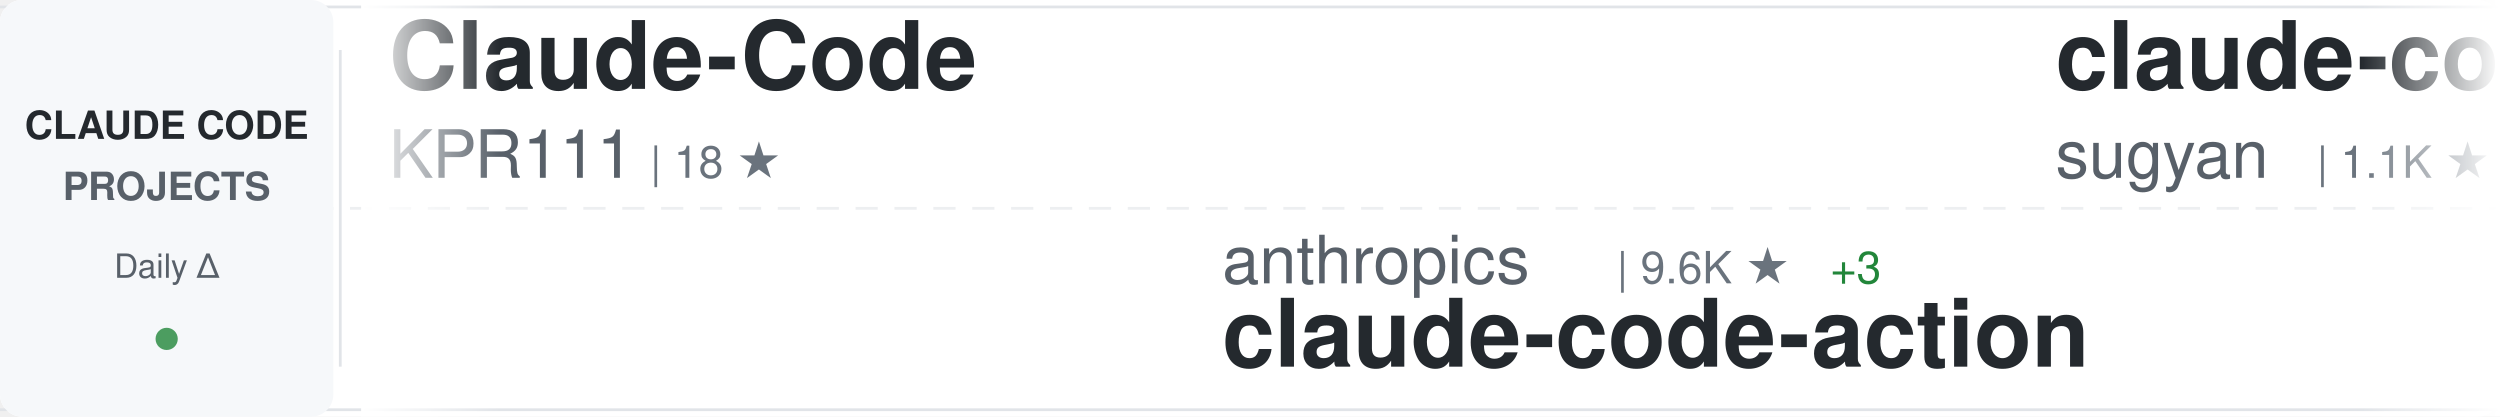
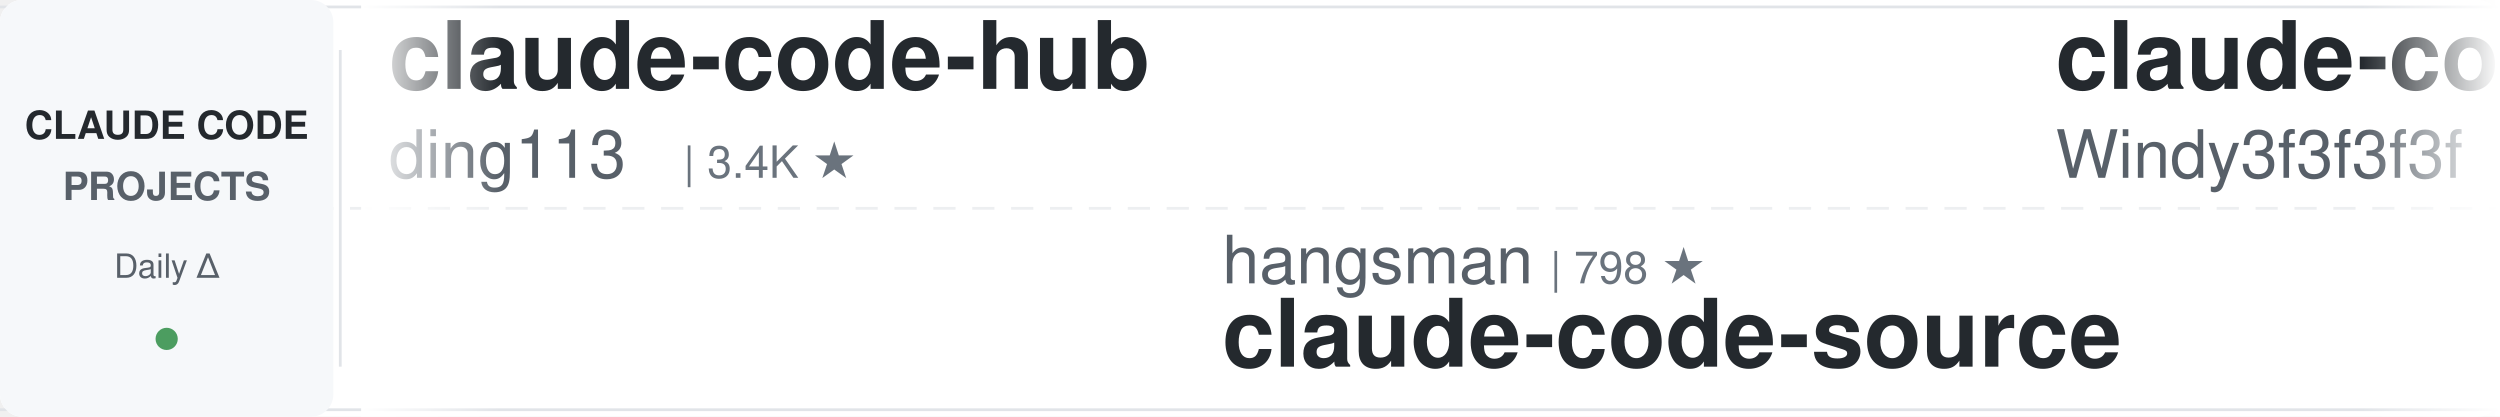
<svg xmlns="http://www.w3.org/2000/svg" width="900" height="150">
  <defs>
    <linearGradient id="awesomeLeftFade" x1="0%" y1="0%" x2="100%" y2="0%">
      <stop offset="0%" style="stop-color:#ffffff;stop-opacity:1" />
      <stop offset="100%" style="stop-color:#ffffff;stop-opacity:0" />
    </linearGradient>
    <linearGradient id="awesomeRightFade" x1="0%" y1="0%" x2="100%" y2="0%">
      <stop offset="0%" style="stop-color:#ffffff;stop-opacity:0" />
      <stop offset="100%" style="stop-color:#ffffff;stop-opacity:1" />
    </linearGradient>
  </defs>
  <rect width="900" height="150" fill="#ffffff" rx="8" />
  <rect x="0" y="2" width="900" height="1" fill="#e1e4e8" />
  <rect x="0" y="147" width="900" height="1" fill="#e1e4e8" />
  <line x1="0" y1="75" x2="900" y2="75" stroke="#e1e4e8" stroke-width="1" stroke-dasharray="8 6" opacity="0.6" />
  <rect x="0" y="0" width="120" height="150" fill="#f6f8fa" rx="8" />
  <text x="60" y="50" font-family="-apple-system, BlinkMacSystemFont, 'Segoe UI', Helvetica, Arial, sans-serif" font-size="14" font-weight="600" fill="#24292e" text-anchor="middle">CLAUDE CODE</text>
  <text x="60" y="72" font-family="-apple-system, BlinkMacSystemFont, 'Segoe UI', Helvetica, Arial, sans-serif" font-size="14" font-weight="600" fill="#586069" text-anchor="middle">PROJECTS</text>
  <text x="60" y="100" font-family="-apple-system, BlinkMacSystemFont, 'Segoe UI', Helvetica, Arial, sans-serif" font-size="12" font-weight="500" fill="#586069" text-anchor="middle">Daily Δ</text>
  <circle cx="60" cy="122" r="4" fill="#22863a" opacity="0.8" />
  <rect x="122" y="18" width="1" height="114" fill="#e1e4e8" />
  <clipPath id="awesomeTickerClip">
    <rect x="130" y="0" width="770" height="150" />
  </clipPath>
  <g clip-path="url(#awesomeTickerClip)">
    <g id="awesomeTickerItems">
      <animateTransform attributeName="transform" attributeType="XML" type="translate" from="0 0" to="-3000 0" dur="54s" repeatCount="indefinite" />
      <g transform="translate(0, 0)">
-         <text x="140" y="32" font-family="-apple-system, BlinkMacSystemFont, 'Segoe UI', Helvetica, Arial, sans-serif" font-size="34" font-weight="600" fill="#24292e">Claude-Code</text>
-         <text x="140" y="64" font-family="-apple-system, BlinkMacSystemFont, 'Segoe UI', Helvetica, Arial, sans-serif" font-size="24" font-weight="400" fill="#586069">KPR111</text>
-         <text x="234" y="64" font-family="-apple-system, BlinkMacSystemFont, 'Segoe UI', Helvetica, Arial, sans-serif" font-size="16" font-weight="500" fill="#6a737d">| 18 ★</text>
+         <text x="140" y="32" font-family="-apple-system, BlinkMacSystemFont, 'Segoe UI', Helvetica, Arial, sans-serif" font-size="34" font-weight="600" fill="#24292e">claude-code-hub</text>
+         <text x="140" y="64" font-family="-apple-system, BlinkMacSystemFont, 'Segoe UI', Helvetica, Arial, sans-serif" font-size="24" font-weight="400" fill="#586069">ding113</text>
+         <text x="246" y="64" font-family="-apple-system, BlinkMacSystemFont, 'Segoe UI', Helvetica, Arial, sans-serif" font-size="16" font-weight="500" fill="#6a737d">| 3.4K ★</text>
      </g>
      <g transform="translate(300, 0)">
-         <text x="140" y="102" font-family="-apple-system, BlinkMacSystemFont, 'Segoe UI', Helvetica, Arial, sans-serif" font-size="24" font-weight="400" fill="#586069">anthropics</text>
-         <text x="282" y="102" font-family="-apple-system, BlinkMacSystemFont, 'Segoe UI', Helvetica, Arial, sans-serif" font-size="16" font-weight="500" fill="#6a737d">| 9.6K ★</text>
-         <text x="359" y="102" font-family="-apple-system, BlinkMacSystemFont, 'Segoe UI', Helvetica, Arial, sans-serif" font-size="16" font-weight="500" fill="#22863a"> +3</text>
-         <text x="140" y="132" font-family="-apple-system, BlinkMacSystemFont, 'Segoe UI', Helvetica, Arial, sans-serif" font-size="34" font-weight="600" fill="#24292e">claude-code-action</text>
+         <text x="140" y="102" font-family="-apple-system, BlinkMacSystemFont, 'Segoe UI', Helvetica, Arial, sans-serif" font-size="24" font-weight="400" fill="#586069">hangsman</text>
+         <text x="258" y="102" font-family="-apple-system, BlinkMacSystemFont, 'Segoe UI', Helvetica, Arial, sans-serif" font-size="16" font-weight="500" fill="#6a737d">| 798 ★</text>
+         <text x="140" y="132" font-family="-apple-system, BlinkMacSystemFont, 'Segoe UI', Helvetica, Arial, sans-serif" font-size="34" font-weight="600" fill="#24292e">claude-code-source</text>
      </g>
      <g transform="translate(600, 0)">
-         <text x="140" y="32" font-family="-apple-system, BlinkMacSystemFont, 'Segoe UI', Helvetica, Arial, sans-serif" font-size="34" font-weight="600" fill="#24292e">claude-code-webui</text>
-         <text x="140" y="64" font-family="-apple-system, BlinkMacSystemFont, 'Segoe UI', Helvetica, Arial, sans-serif" font-size="24" font-weight="400" fill="#586069">sugyan</text>
-         <text x="234" y="64" font-family="-apple-system, BlinkMacSystemFont, 'Segoe UI', Helvetica, Arial, sans-serif" font-size="16" font-weight="500" fill="#6a737d">| 1.1K ★</text>
+         <text x="140" y="32" font-family="-apple-system, BlinkMacSystemFont, 'Segoe UI', Helvetica, Arial, sans-serif" font-size="34" font-weight="600" fill="#24292e">claude-code-from-scratch</text>
+         <text x="140" y="64" font-family="-apple-system, BlinkMacSystemFont, 'Segoe UI', Helvetica, Arial, sans-serif" font-size="24" font-weight="400" fill="#586069">Windy3f3f3f3f</text>
+         <text x="318" y="64" font-family="-apple-system, BlinkMacSystemFont, 'Segoe UI', Helvetica, Arial, sans-serif" font-size="16" font-weight="500" fill="#6a737d">| 2.8K ★</text>
      </g>
      <g transform="translate(900, 0)">
-         <text x="140" y="102" font-family="-apple-system, BlinkMacSystemFont, 'Segoe UI', Helvetica, Arial, sans-serif" font-size="24" font-weight="400" fill="#586069">edmund-io</text>
-         <text x="270" y="102" font-family="-apple-system, BlinkMacSystemFont, 'Segoe UI', Helvetica, Arial, sans-serif" font-size="16" font-weight="500" fill="#6a737d">| 1.5K ★</text>
-         <text x="140" y="132" font-family="-apple-system, BlinkMacSystemFont, 'Segoe UI', Helvetica, Arial, sans-serif" font-size="34" font-weight="600" fill="#24292e">edmunds-claude-code</text>
+         <text x="140" y="102" font-family="-apple-system, BlinkMacSystemFont, 'Segoe UI', Helvetica, Arial, sans-serif" font-size="24" font-weight="400" fill="#586069">Windy3f3f3f3f</text>
+         <text x="318" y="102" font-family="-apple-system, BlinkMacSystemFont, 'Segoe UI', Helvetica, Arial, sans-serif" font-size="16" font-weight="500" fill="#6a737d">| 3.8K ★</text>
+         <text x="140" y="132" font-family="-apple-system, BlinkMacSystemFont, 'Segoe UI', Helvetica, Arial, sans-serif" font-size="34" font-weight="600" fill="#24292e">how-claude-code-works</text>
      </g>
      <g transform="translate(1200, 0)">
-         <text x="140" y="32" font-family="-apple-system, BlinkMacSystemFont, 'Segoe UI', Helvetica, Arial, sans-serif" font-size="34" font-weight="600" fill="#24292e">claude-code-my-workflow</text>
-         <text x="140" y="64" font-family="-apple-system, BlinkMacSystemFont, 'Segoe UI', Helvetica, Arial, sans-serif" font-size="24" font-weight="400" fill="#586069">pedrohcgs</text>
-         <text x="270" y="64" font-family="-apple-system, BlinkMacSystemFont, 'Segoe UI', Helvetica, Arial, sans-serif" font-size="16" font-weight="500" fill="#6a737d">| 1.7K ★</text>
+         <text x="140" y="32" font-family="-apple-system, BlinkMacSystemFont, 'Segoe UI', Helvetica, Arial, sans-serif" font-size="34" font-weight="600" fill="#24292e">claude-code-system-promp...</text>
+         <text x="140" y="64" font-family="-apple-system, BlinkMacSystemFont, 'Segoe UI', Helvetica, Arial, sans-serif" font-size="24" font-weight="400" fill="#586069">Piebald-AI</text>
+         <text x="282" y="64" font-family="-apple-system, BlinkMacSystemFont, 'Segoe UI', Helvetica, Arial, sans-serif" font-size="16" font-weight="500" fill="#6a737d">| 12.9K ★</text>
      </g>
      <g transform="translate(1500, 0)">
-         <text x="140" y="102" font-family="-apple-system, BlinkMacSystemFont, 'Segoe UI', Helvetica, Arial, sans-serif" font-size="24" font-weight="400" fill="#586069">Windy3f3f3f3f</text>
-         <text x="318" y="102" font-family="-apple-system, BlinkMacSystemFont, 'Segoe UI', Helvetica, Arial, sans-serif" font-size="16" font-weight="500" fill="#6a737d">| 2.8K ★</text>
-         <text x="140" y="132" font-family="-apple-system, BlinkMacSystemFont, 'Segoe UI', Helvetica, Arial, sans-serif" font-size="34" font-weight="600" fill="#24292e">claude-code-from-scratch</text>
+         <text x="140" y="102" font-family="-apple-system, BlinkMacSystemFont, 'Segoe UI', Helvetica, Arial, sans-serif" font-size="24" font-weight="400" fill="#586069">1rgs</text>
+         <text x="210" y="102" font-family="-apple-system, BlinkMacSystemFont, 'Segoe UI', Helvetica, Arial, sans-serif" font-size="16" font-weight="500" fill="#6a737d">| 3.8K ★</text>
+         <text x="140" y="132" font-family="-apple-system, BlinkMacSystemFont, 'Segoe UI', Helvetica, Arial, sans-serif" font-size="34" font-weight="600" fill="#24292e">claude-code-proxy</text>
      </g>
      <g transform="translate(1800, 0)">
-         <text x="140" y="32" font-family="-apple-system, BlinkMacSystemFont, 'Segoe UI', Helvetica, Arial, sans-serif" font-size="34" font-weight="600" fill="#24292e">claude-code-engineering</text>
-         <text x="140" y="64" font-family="-apple-system, BlinkMacSystemFont, 'Segoe UI', Helvetica, Arial, sans-serif" font-size="24" font-weight="400" fill="#586069">huangjia2019</text>
-         <text x="306" y="64" font-family="-apple-system, BlinkMacSystemFont, 'Segoe UI', Helvetica, Arial, sans-serif" font-size="16" font-weight="500" fill="#6a737d">| 1.1K ★</text>
+         <text x="140" y="32" font-family="-apple-system, BlinkMacSystemFont, 'Segoe UI', Helvetica, Arial, sans-serif" font-size="34" font-weight="600" fill="#24292e">claude-code-source-code-...</text>
+         <text x="140" y="64" font-family="-apple-system, BlinkMacSystemFont, 'Segoe UI', Helvetica, Arial, sans-serif" font-size="24" font-weight="400" fill="#586069">ghuntley</text>
+         <text x="258" y="64" font-family="-apple-system, BlinkMacSystemFont, 'Segoe UI', Helvetica, Arial, sans-serif" font-size="16" font-weight="500" fill="#6a737d">| 991 ★</text>
      </g>
      <g transform="translate(2100, 0)">
-         <text x="140" y="102" font-family="-apple-system, BlinkMacSystemFont, 'Segoe UI', Helvetica, Arial, sans-serif" font-size="24" font-weight="400" fill="#586069">frankbria</text>
-         <text x="270" y="102" font-family="-apple-system, BlinkMacSystemFont, 'Segoe UI', Helvetica, Arial, sans-serif" font-size="16" font-weight="500" fill="#6a737d">| 9.7K ★</text>
-         <text x="347" y="102" font-family="-apple-system, BlinkMacSystemFont, 'Segoe UI', Helvetica, Arial, sans-serif" font-size="16" font-weight="500" fill="#cb2431"> -1</text>
-         <text x="140" y="132" font-family="-apple-system, BlinkMacSystemFont, 'Segoe UI', Helvetica, Arial, sans-serif" font-size="34" font-weight="600" fill="#24292e">ralph-claude-code</text>
+         <text x="140" y="102" font-family="-apple-system, BlinkMacSystemFont, 'Segoe UI', Helvetica, Arial, sans-serif" font-size="24" font-weight="400" fill="#586069">OneRedOak</text>
+         <text x="270" y="102" font-family="-apple-system, BlinkMacSystemFont, 'Segoe UI', Helvetica, Arial, sans-serif" font-size="16" font-weight="500" fill="#6a737d">| 3.9K ★</text>
+         <text x="140" y="132" font-family="-apple-system, BlinkMacSystemFont, 'Segoe UI', Helvetica, Arial, sans-serif" font-size="34" font-weight="600" fill="#24292e">claude-code-workflows</text>
      </g>
      <g transform="translate(2400, 0)">
-         <text x="140" y="32" font-family="-apple-system, BlinkMacSystemFont, 'Segoe UI', Helvetica, Arial, sans-serif" font-size="34" font-weight="600" fill="#24292e">collection-claude-code-s...</text>
-         <text x="140" y="64" font-family="-apple-system, BlinkMacSystemFont, 'Segoe UI', Helvetica, Arial, sans-serif" font-size="24" font-weight="400" fill="#586069">chauncygu</text>
-         <text x="270" y="64" font-family="-apple-system, BlinkMacSystemFont, 'Segoe UI', Helvetica, Arial, sans-serif" font-size="16" font-weight="500" fill="#6a737d">| 2.9K ★</text>
+         <text x="140" y="32" font-family="-apple-system, BlinkMacSystemFont, 'Segoe UI', Helvetica, Arial, sans-serif" font-size="34" font-weight="600" fill="#24292e">claude-code-guide</text>
+         <text x="140" y="64" font-family="-apple-system, BlinkMacSystemFont, 'Segoe UI', Helvetica, Arial, sans-serif" font-size="24" font-weight="400" fill="#586069">zebbern</text>
+         <text x="246" y="64" font-family="-apple-system, BlinkMacSystemFont, 'Segoe UI', Helvetica, Arial, sans-serif" font-size="16" font-weight="500" fill="#6a737d">| 4.7K ★</text>
      </g>
      <g transform="translate(2700, 0)">
-         <text x="140" y="102" font-family="-apple-system, BlinkMacSystemFont, 'Segoe UI', Helvetica, Arial, sans-serif" font-size="24" font-weight="400" fill="#586069">digitalsamba</text>
-         <text x="306" y="102" font-family="-apple-system, BlinkMacSystemFont, 'Segoe UI', Helvetica, Arial, sans-serif" font-size="16" font-weight="500" fill="#6a737d">| 2.3K ★</text>
-         <text x="383" y="102" font-family="-apple-system, BlinkMacSystemFont, 'Segoe UI', Helvetica, Arial, sans-serif" font-size="16" font-weight="500" fill="#22863a"> +1</text>
-         <text x="140" y="132" font-family="-apple-system, BlinkMacSystemFont, 'Segoe UI', Helvetica, Arial, sans-serif" font-size="34" font-weight="600" fill="#24292e">claude-code-video-toolki...</text>
+         <text x="140" y="102" font-family="-apple-system, BlinkMacSystemFont, 'Segoe UI', Helvetica, Arial, sans-serif" font-size="24" font-weight="400" fill="#586069">centminmod</text>
+         <text x="282" y="102" font-family="-apple-system, BlinkMacSystemFont, 'Segoe UI', Helvetica, Arial, sans-serif" font-size="16" font-weight="500" fill="#6a737d">| 2.7K ★</text>
+         <text x="140" y="132" font-family="-apple-system, BlinkMacSystemFont, 'Segoe UI', Helvetica, Arial, sans-serif" font-size="34" font-weight="600" fill="#24292e">my-claude-code-setup</text>
      </g>
      <g transform="translate(3000, 0)">
-         <text x="140" y="32" font-family="-apple-system, BlinkMacSystemFont, 'Segoe UI', Helvetica, Arial, sans-serif" font-size="34" font-weight="600" fill="#24292e">Claude-Code</text>
-         <text x="140" y="64" font-family="-apple-system, BlinkMacSystemFont, 'Segoe UI', Helvetica, Arial, sans-serif" font-size="24" font-weight="400" fill="#586069">KPR111</text>
-         <text x="234" y="64" font-family="-apple-system, BlinkMacSystemFont, 'Segoe UI', Helvetica, Arial, sans-serif" font-size="16" font-weight="500" fill="#6a737d">| 18 ★</text>
+         <text x="140" y="32" font-family="-apple-system, BlinkMacSystemFont, 'Segoe UI', Helvetica, Arial, sans-serif" font-size="34" font-weight="600" fill="#24292e">claude-code-hub</text>
+         <text x="140" y="64" font-family="-apple-system, BlinkMacSystemFont, 'Segoe UI', Helvetica, Arial, sans-serif" font-size="24" font-weight="400" fill="#586069">ding113</text>
+         <text x="246" y="64" font-family="-apple-system, BlinkMacSystemFont, 'Segoe UI', Helvetica, Arial, sans-serif" font-size="16" font-weight="500" fill="#6a737d">| 3.4K ★</text>
      </g>
      <g transform="translate(3300, 0)">
-         <text x="140" y="102" font-family="-apple-system, BlinkMacSystemFont, 'Segoe UI', Helvetica, Arial, sans-serif" font-size="24" font-weight="400" fill="#586069">anthropics</text>
-         <text x="282" y="102" font-family="-apple-system, BlinkMacSystemFont, 'Segoe UI', Helvetica, Arial, sans-serif" font-size="16" font-weight="500" fill="#6a737d">| 9.6K ★</text>
-         <text x="359" y="102" font-family="-apple-system, BlinkMacSystemFont, 'Segoe UI', Helvetica, Arial, sans-serif" font-size="16" font-weight="500" fill="#22863a"> +3</text>
-         <text x="140" y="132" font-family="-apple-system, BlinkMacSystemFont, 'Segoe UI', Helvetica, Arial, sans-serif" font-size="34" font-weight="600" fill="#24292e">claude-code-action</text>
+         <text x="140" y="102" font-family="-apple-system, BlinkMacSystemFont, 'Segoe UI', Helvetica, Arial, sans-serif" font-size="24" font-weight="400" fill="#586069">hangsman</text>
+         <text x="258" y="102" font-family="-apple-system, BlinkMacSystemFont, 'Segoe UI', Helvetica, Arial, sans-serif" font-size="16" font-weight="500" fill="#6a737d">| 798 ★</text>
+         <text x="140" y="132" font-family="-apple-system, BlinkMacSystemFont, 'Segoe UI', Helvetica, Arial, sans-serif" font-size="34" font-weight="600" fill="#24292e">claude-code-source</text>
      </g>
      <g transform="translate(3600, 0)">
-         <text x="140" y="32" font-family="-apple-system, BlinkMacSystemFont, 'Segoe UI', Helvetica, Arial, sans-serif" font-size="34" font-weight="600" fill="#24292e">claude-code-webui</text>
-         <text x="140" y="64" font-family="-apple-system, BlinkMacSystemFont, 'Segoe UI', Helvetica, Arial, sans-serif" font-size="24" font-weight="400" fill="#586069">sugyan</text>
-         <text x="234" y="64" font-family="-apple-system, BlinkMacSystemFont, 'Segoe UI', Helvetica, Arial, sans-serif" font-size="16" font-weight="500" fill="#6a737d">| 1.1K ★</text>
+         <text x="140" y="32" font-family="-apple-system, BlinkMacSystemFont, 'Segoe UI', Helvetica, Arial, sans-serif" font-size="34" font-weight="600" fill="#24292e">claude-code-from-scratch</text>
+         <text x="140" y="64" font-family="-apple-system, BlinkMacSystemFont, 'Segoe UI', Helvetica, Arial, sans-serif" font-size="24" font-weight="400" fill="#586069">Windy3f3f3f3f</text>
+         <text x="318" y="64" font-family="-apple-system, BlinkMacSystemFont, 'Segoe UI', Helvetica, Arial, sans-serif" font-size="16" font-weight="500" fill="#6a737d">| 2.8K ★</text>
      </g>
      <g transform="translate(3900, 0)">
-         <text x="140" y="102" font-family="-apple-system, BlinkMacSystemFont, 'Segoe UI', Helvetica, Arial, sans-serif" font-size="24" font-weight="400" fill="#586069">edmund-io</text>
-         <text x="270" y="102" font-family="-apple-system, BlinkMacSystemFont, 'Segoe UI', Helvetica, Arial, sans-serif" font-size="16" font-weight="500" fill="#6a737d">| 1.5K ★</text>
-         <text x="140" y="132" font-family="-apple-system, BlinkMacSystemFont, 'Segoe UI', Helvetica, Arial, sans-serif" font-size="34" font-weight="600" fill="#24292e">edmunds-claude-code</text>
+         <text x="140" y="102" font-family="-apple-system, BlinkMacSystemFont, 'Segoe UI', Helvetica, Arial, sans-serif" font-size="24" font-weight="400" fill="#586069">Windy3f3f3f3f</text>
+         <text x="318" y="102" font-family="-apple-system, BlinkMacSystemFont, 'Segoe UI', Helvetica, Arial, sans-serif" font-size="16" font-weight="500" fill="#6a737d">| 3.8K ★</text>
+         <text x="140" y="132" font-family="-apple-system, BlinkMacSystemFont, 'Segoe UI', Helvetica, Arial, sans-serif" font-size="34" font-weight="600" fill="#24292e">how-claude-code-works</text>
      </g>
    </g>
  </g>
  <rect x="130" y="0" width="50" height="150" fill="url(#awesomeLeftFade)" />
  <rect x="850" y="0" width="50" height="150" fill="url(#awesomeRightFade)" />
</svg>
